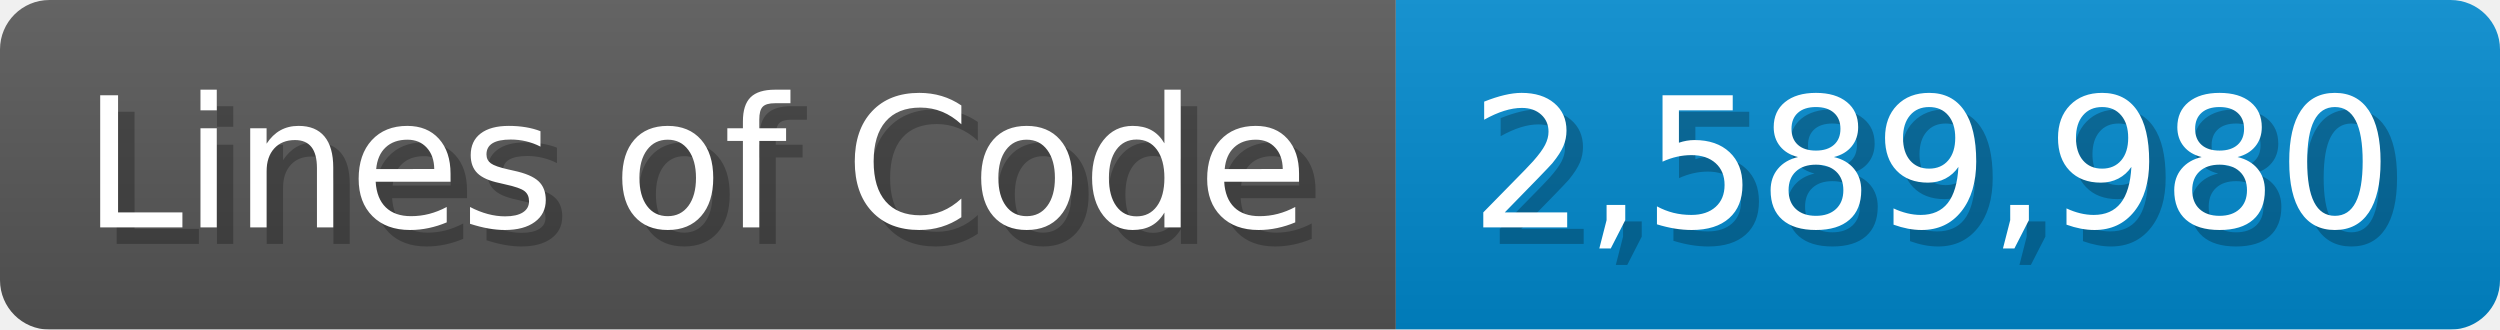
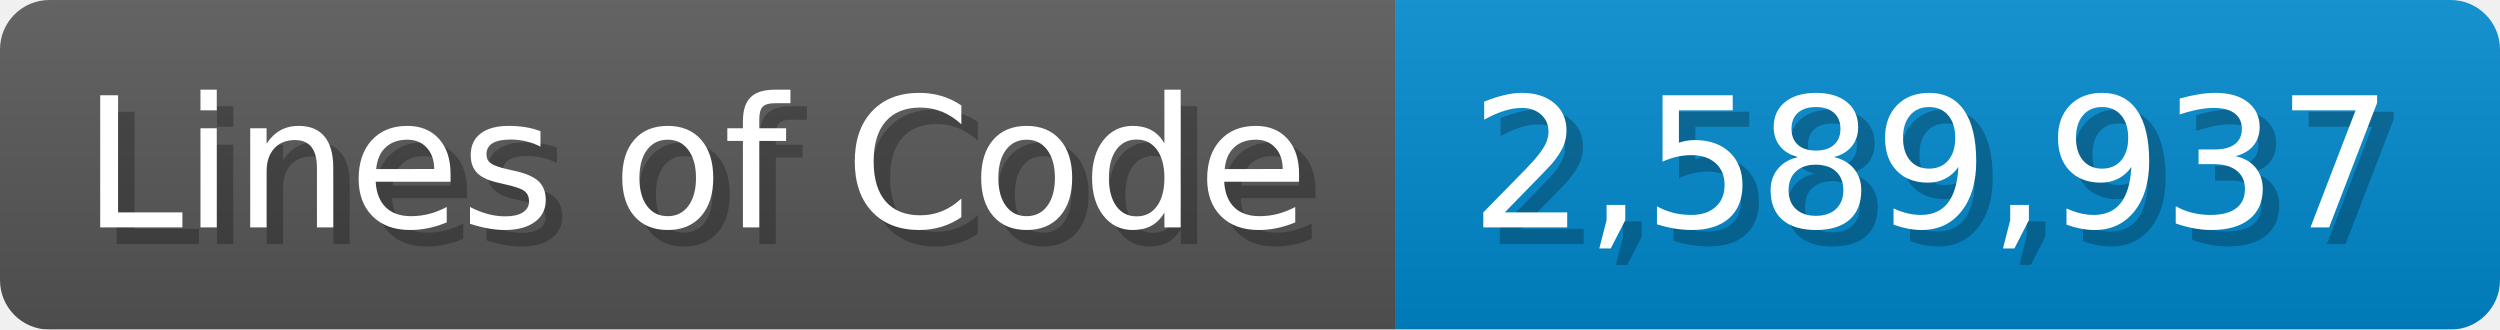
<svg xmlns="http://www.w3.org/2000/svg" width="151.7" height="20" viewBox="0 0 1517 200">
  <linearGradient id="a" x2="0" y2="100%">
    <stop offset="0" stop-opacity=".1" stop-color="#EEE" />
    <stop offset="1" stop-opacity=".1" />
  </linearGradient>
  <mask id="m">
    <rect width="1517" height="200" rx="30" fill="#FFF" />
  </mask>
  <g mask="url(#m)">
    <rect width="847" height="200" fill="#555" />
    <rect width="670" height="200" fill="#08C" x="847" />
    <rect width="1517" height="200" fill="url(#a)" />
  </g>
  <g fill="#fff" text-anchor="start" font-family="Verdana,DejaVu Sans,sans-serif" font-size="110">
    <text x="60" y="148" textLength="747" fill="#000" opacity="0.25">Lines of Code</text>
    <text x="50" y="138" textLength="747">Lines of Code</text>
-     <text x="902" y="148" textLength="570" fill="#000" opacity="0.25">2,589,980</text>
-     <text x="892" y="138" textLength="570">2,589,980</text>
+     <text x="902" y="148" textLength="570" fill="#000" opacity="0.25">2,589,937</text>
+     <text x="892" y="138" textLength="570">2,589,937</text>
  </g>
</svg>
